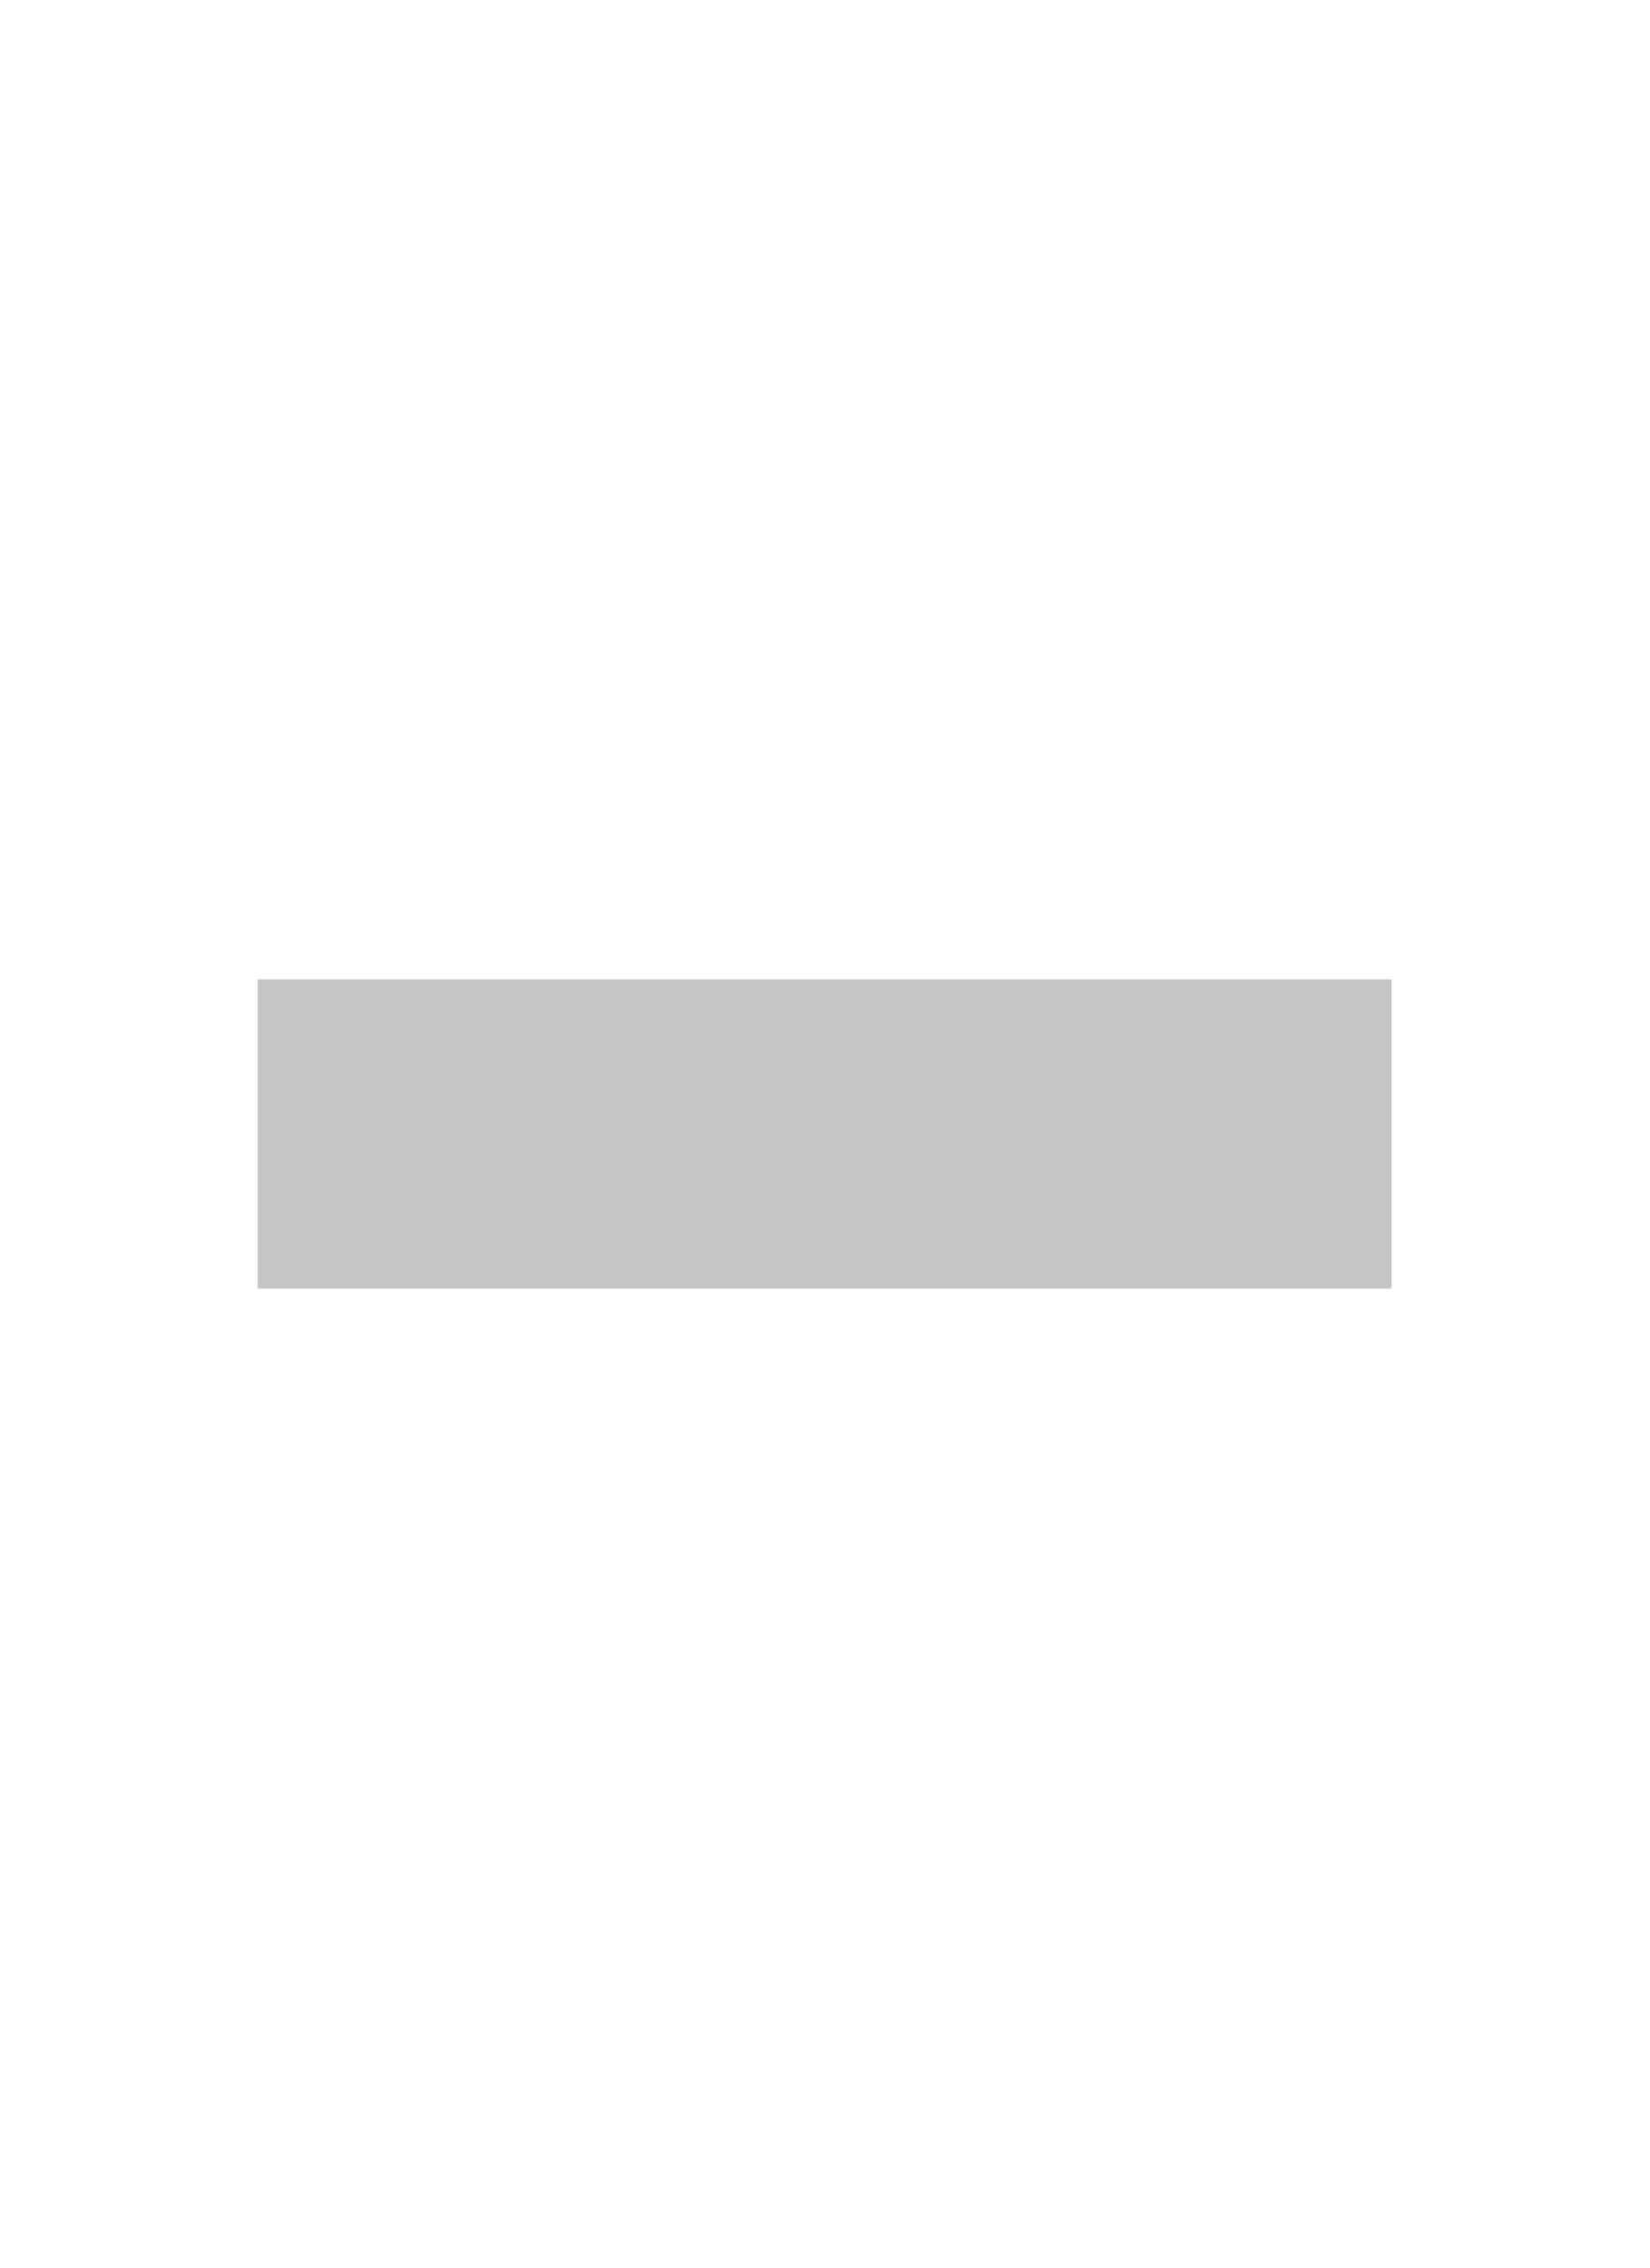
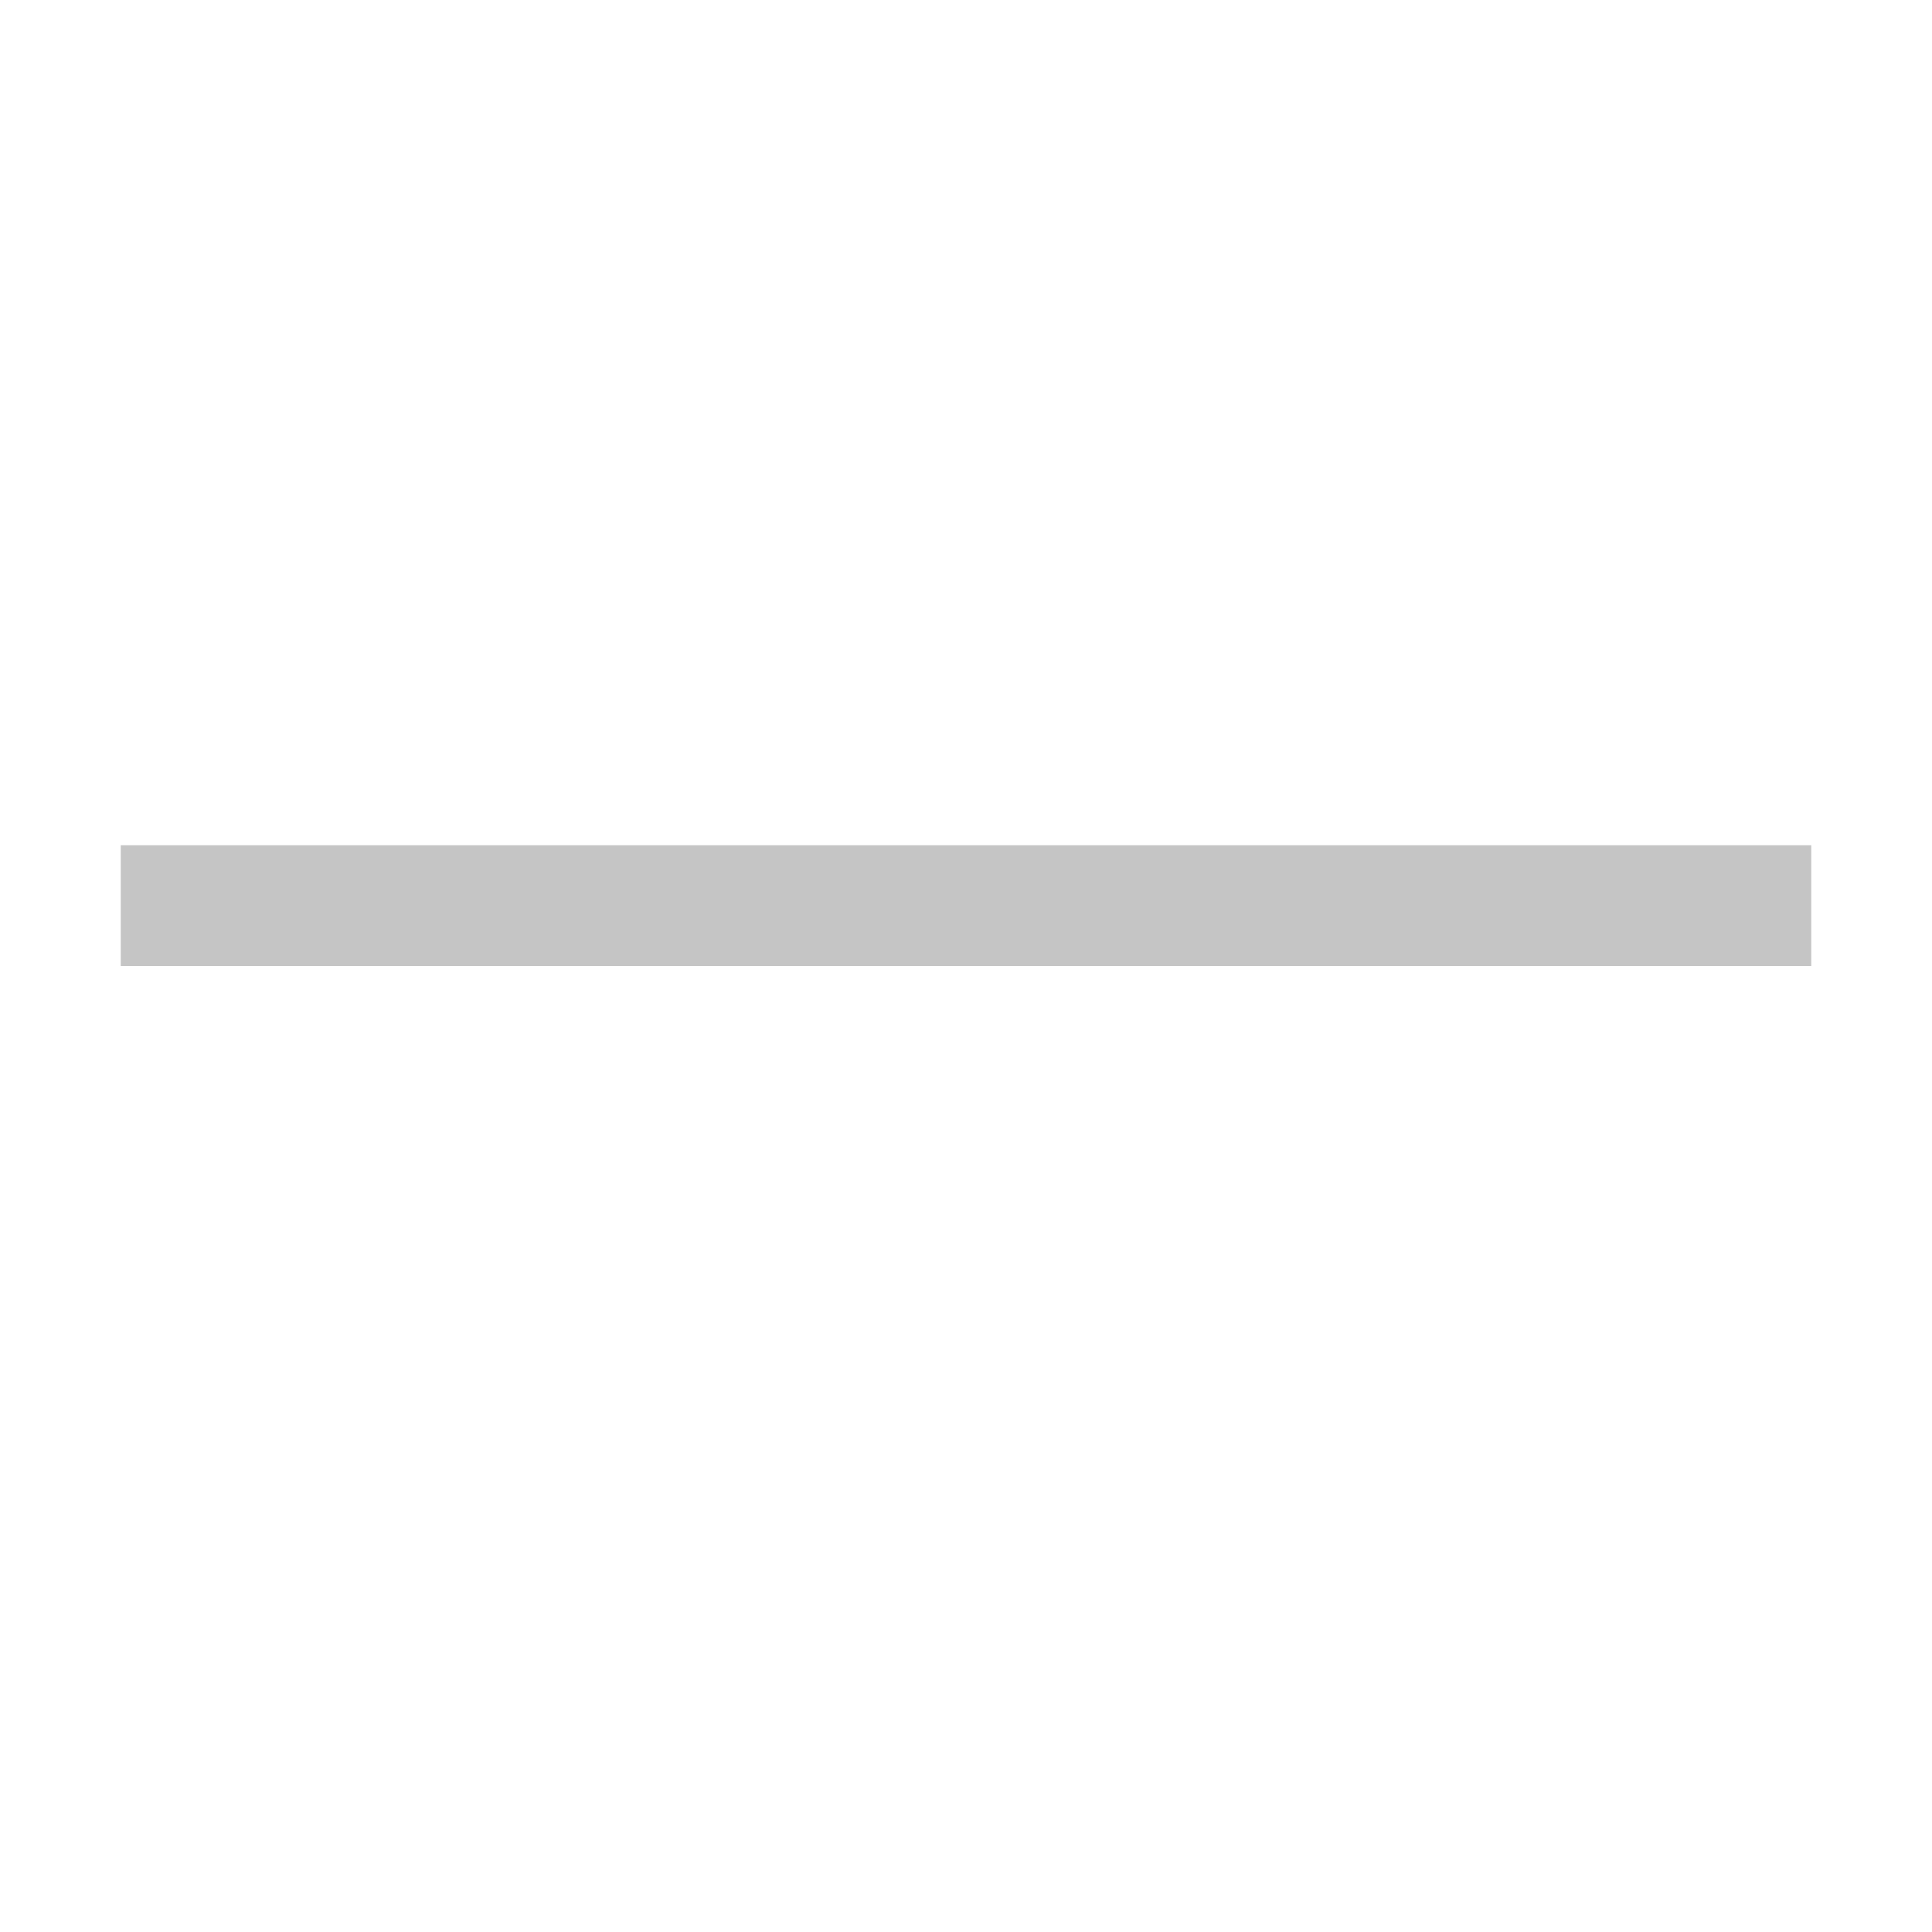
- <svg xmlns="http://www.w3.org/2000/svg" viewBox="0 0 16 22">
-   <rect width="11" height="3" x="2.5" y="9.5" fill="#C5C5C5" />
+ <svg xmlns="http://www.w3.org/2000/svg" width="16" height="16" viewBox="0 0 16 16" fill="none">
+   <path d="M15 8H1V7H15V8Z" fill="#C5C5C5" />
</svg>
